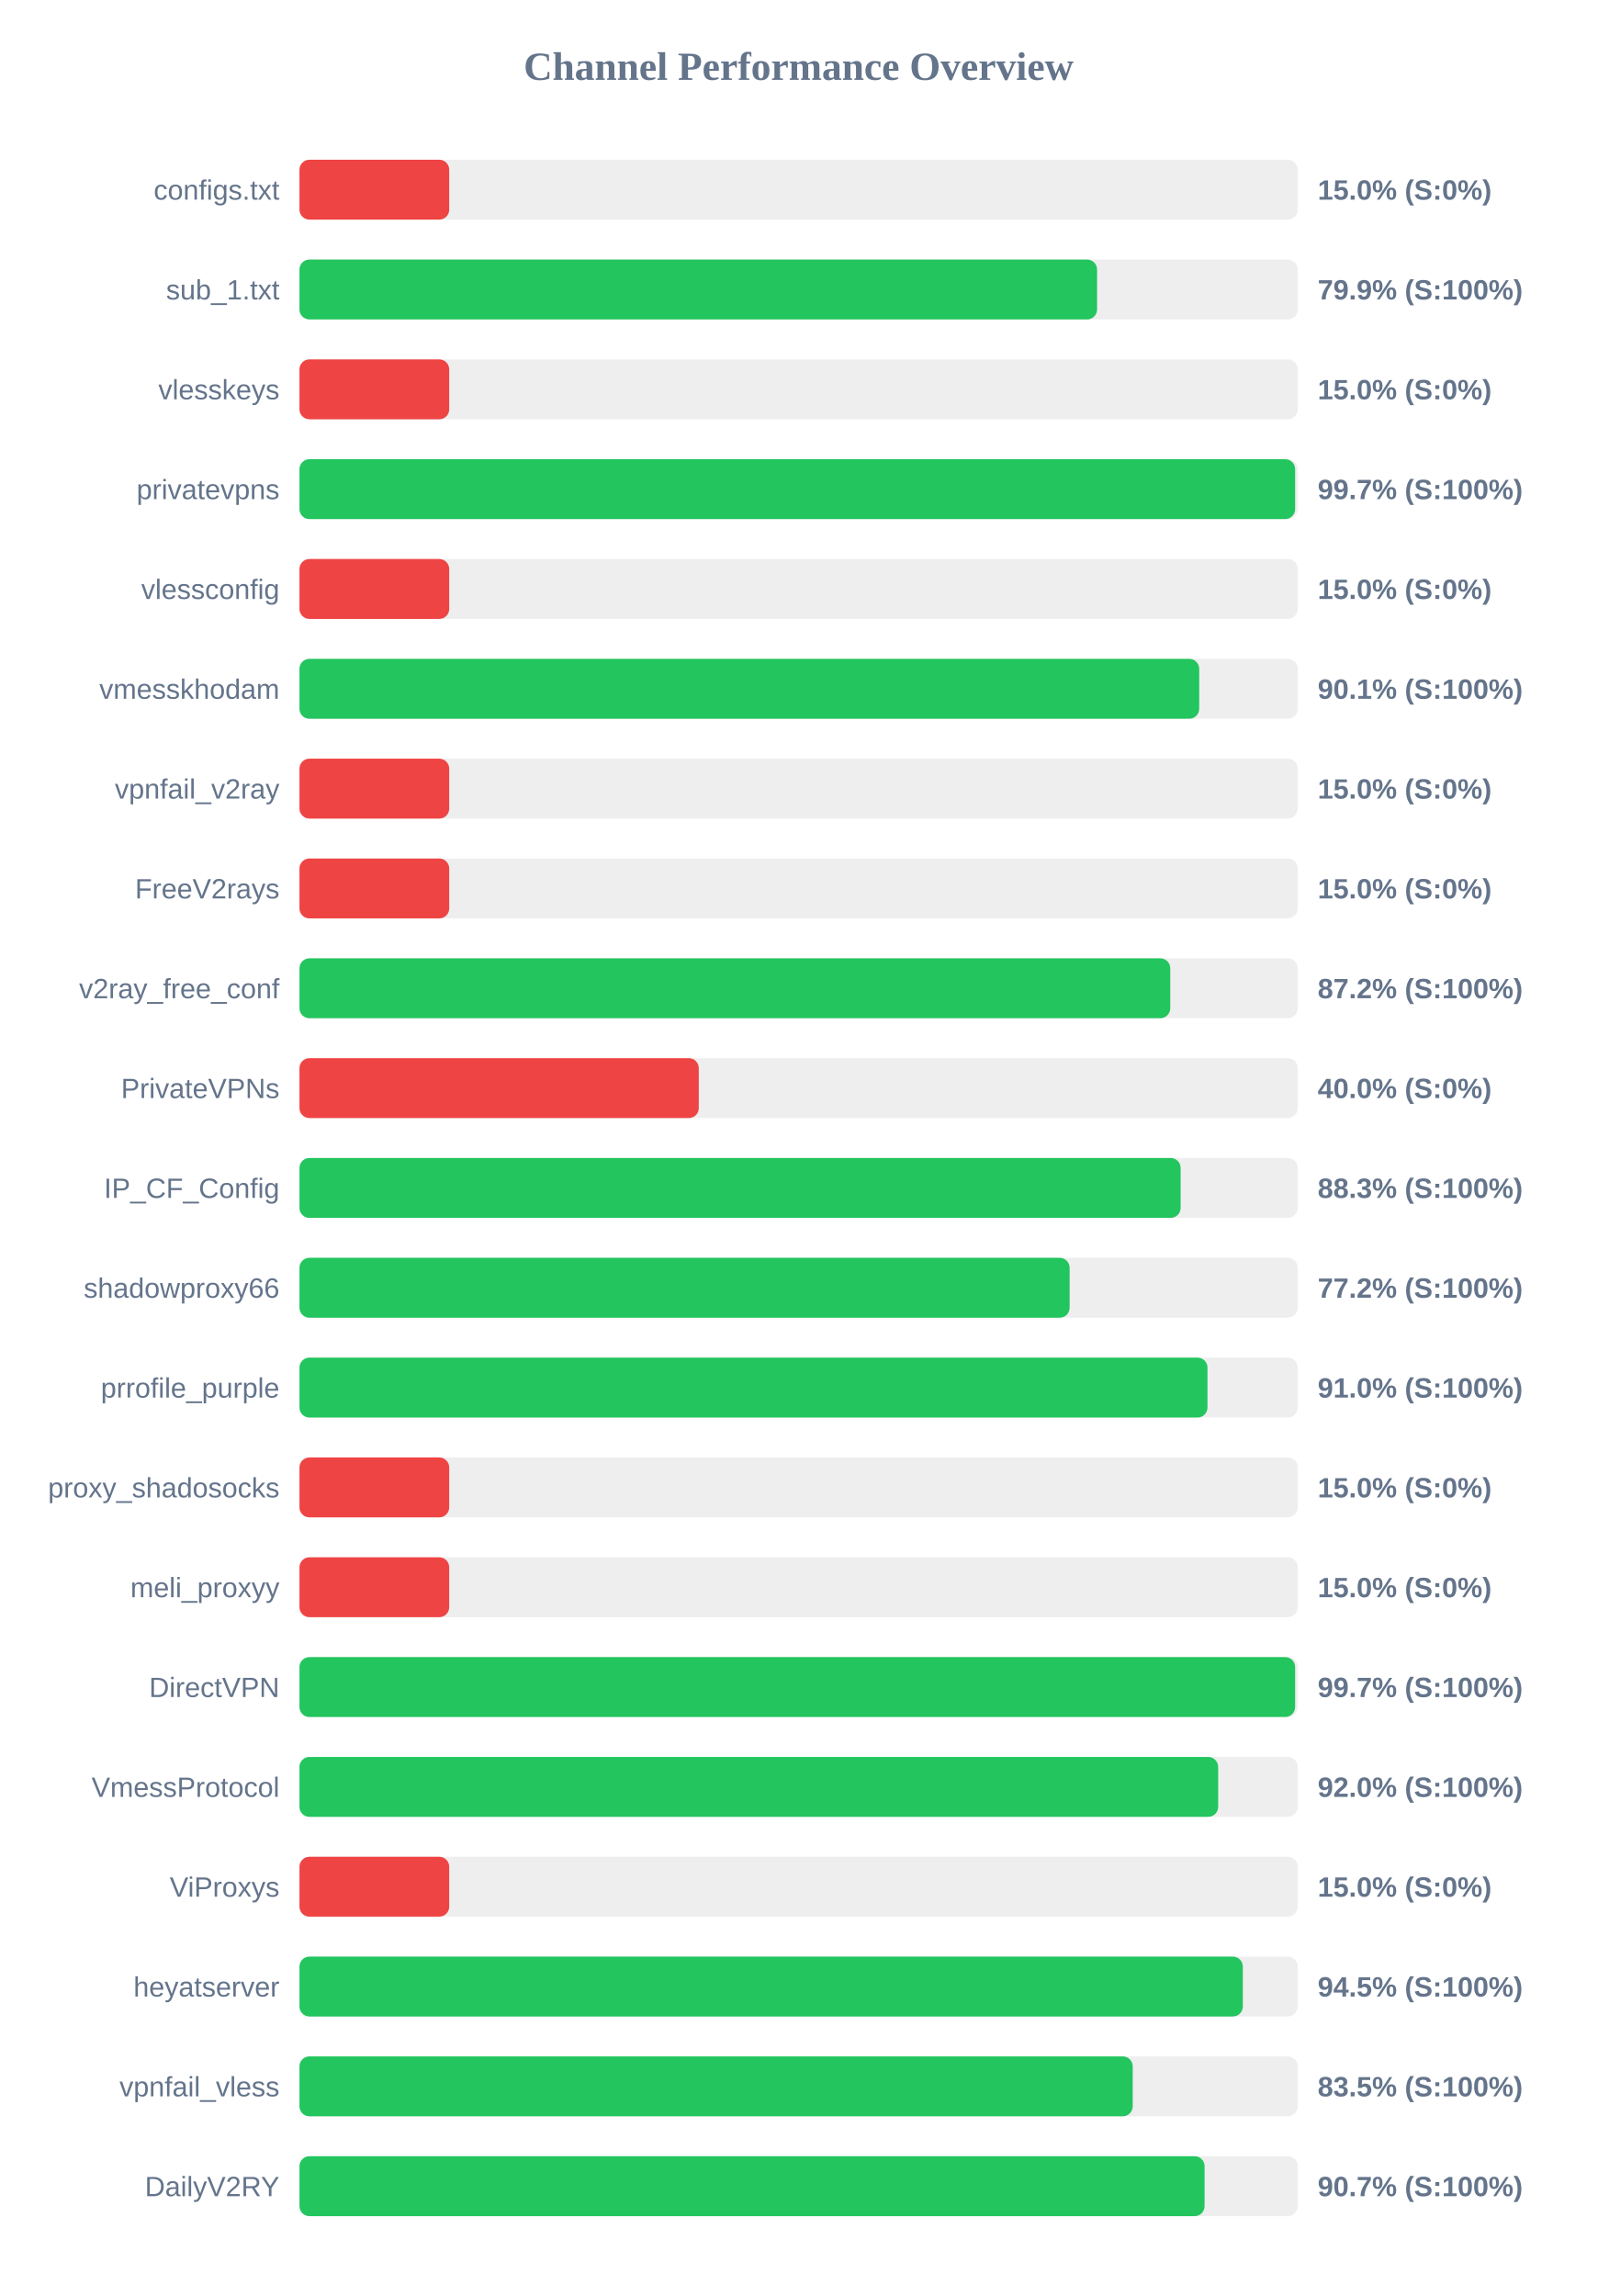
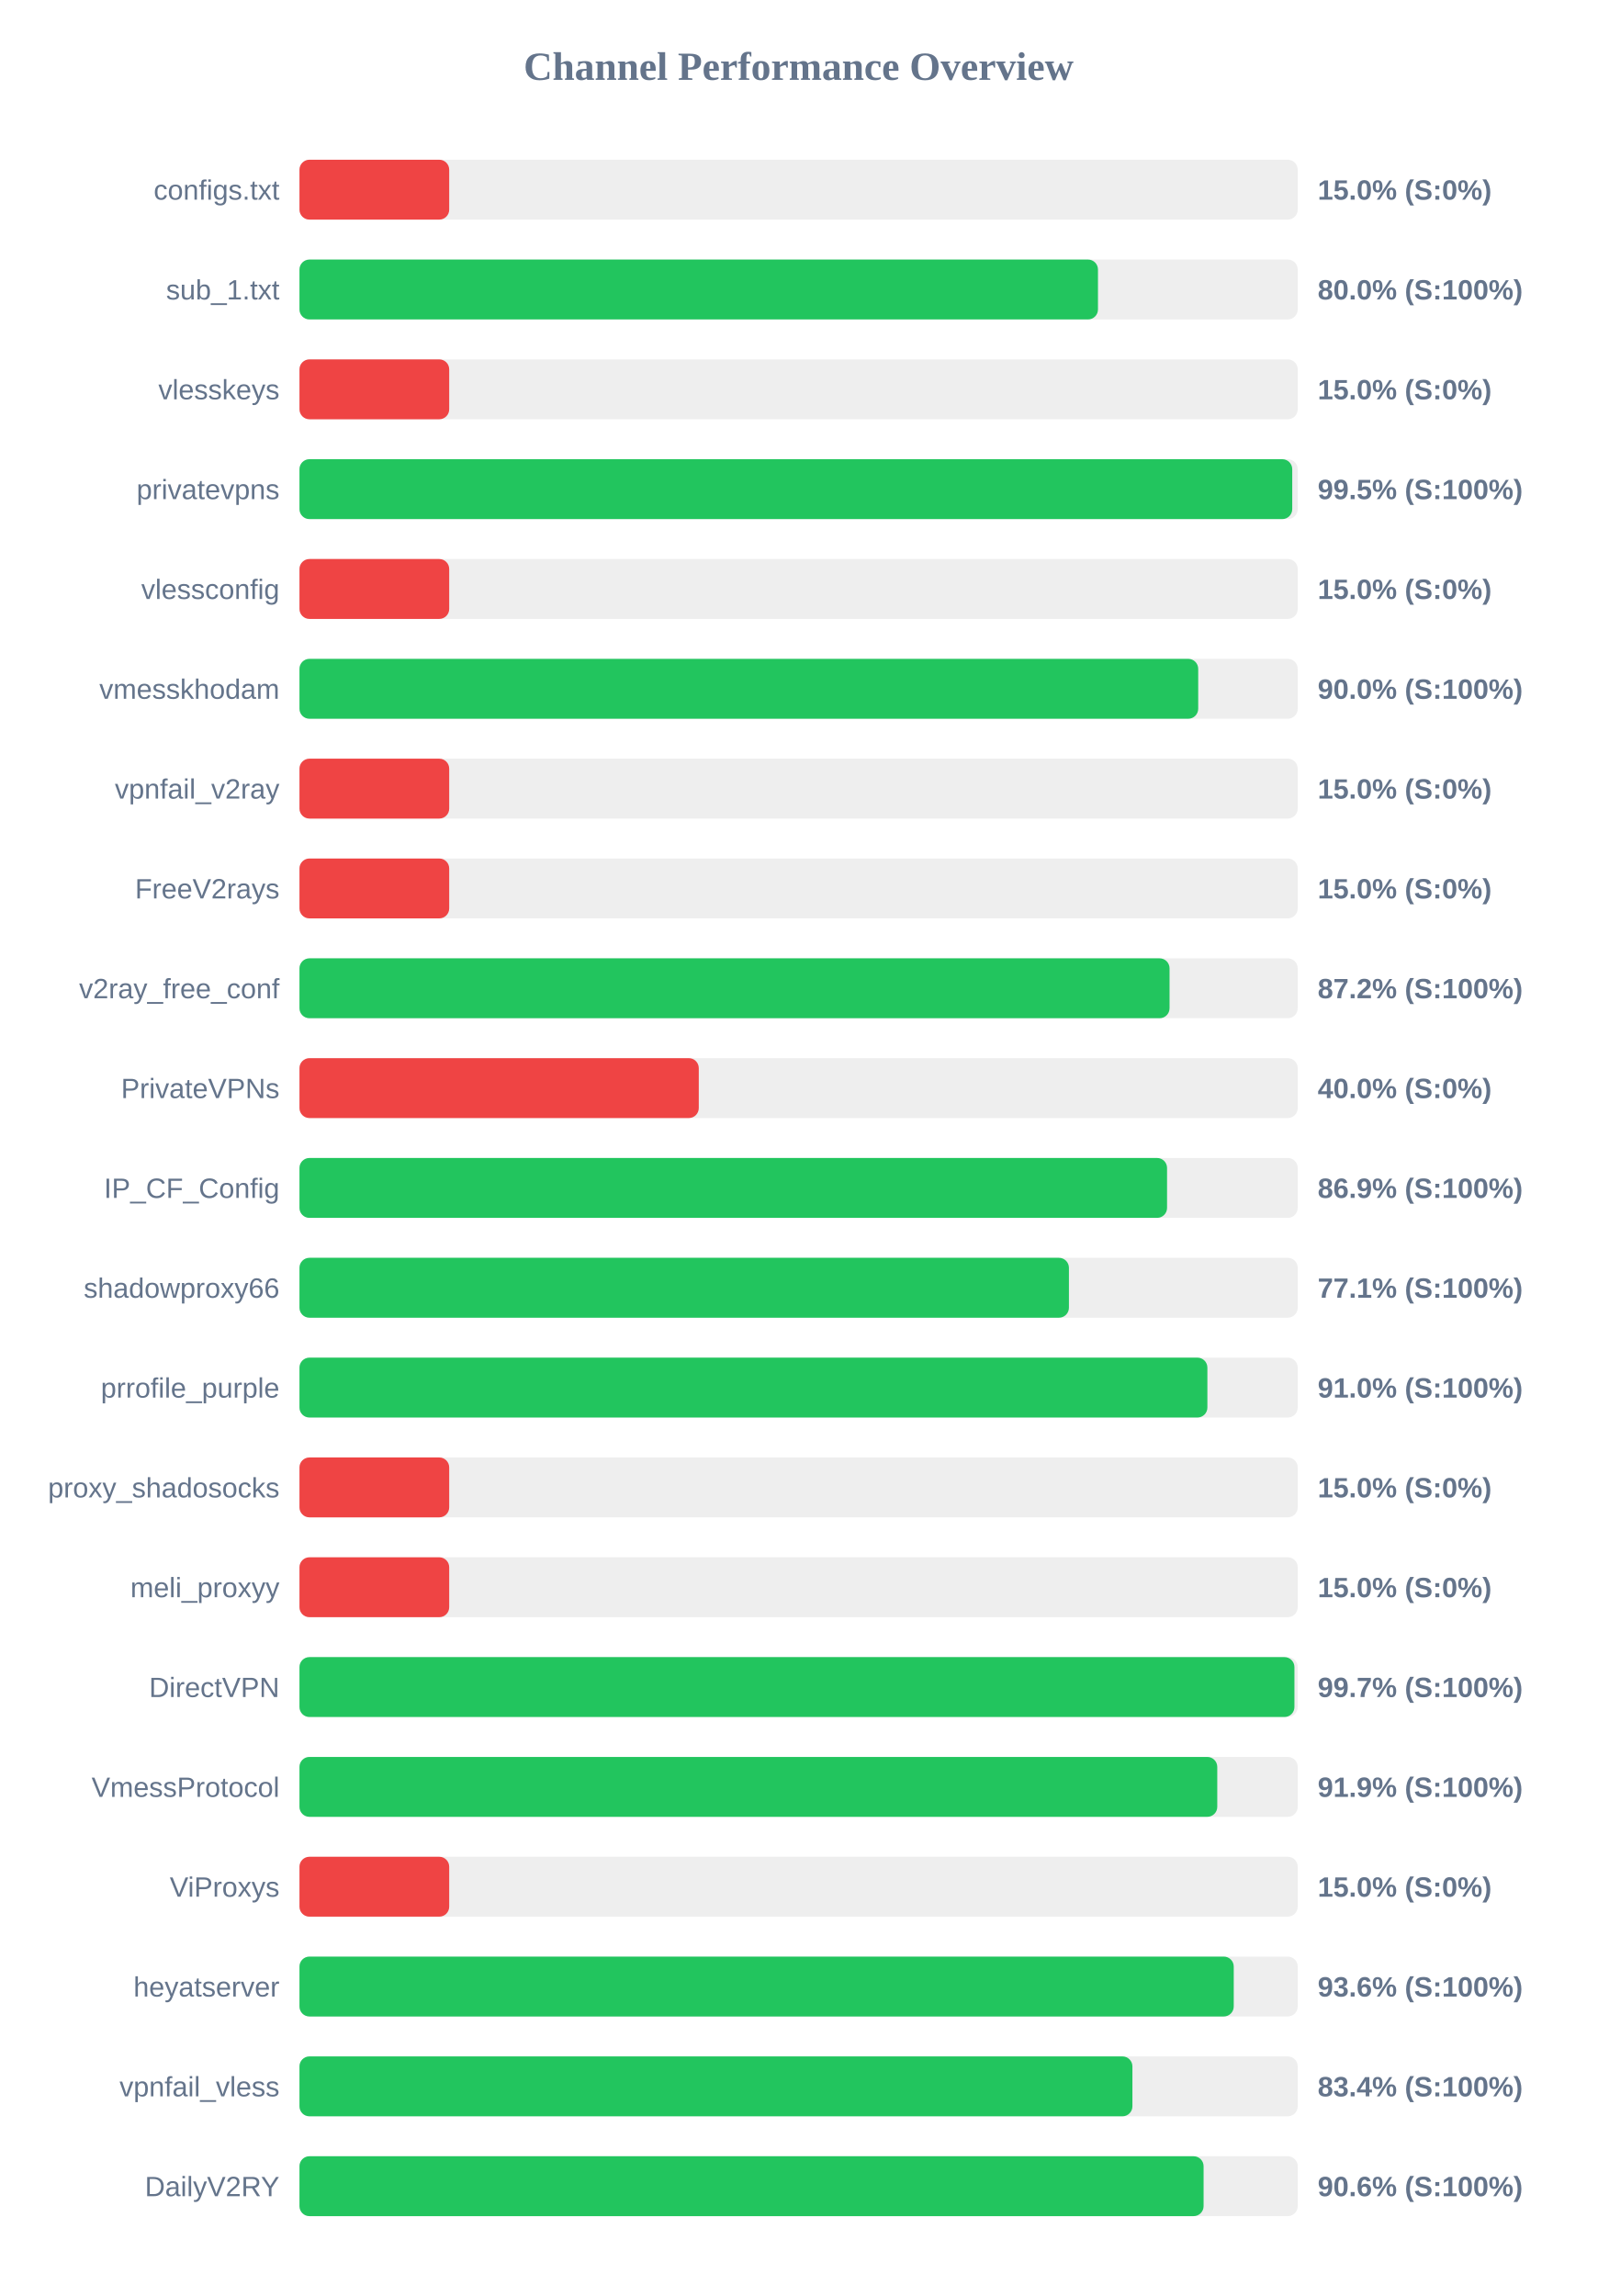
<svg xmlns="http://www.w3.org/2000/svg" width="800" height="1150" version="1.1">
  <style>
        .row { font: 14px Arial; fill: #64748b; }
        .score { font: bold 14px Arial; fill: #64748b; }
    </style>
  <text x="400" y="40" text-anchor="middle" font-size="20px" font-weight="bold" fill="#64748b">Channel Performance Overview</text>
  <rect x="150" y="80" width="500" height="30" fill="#eee" rx="5" />
  <rect x="150" y="80" width="75.0" height="30" fill="#ef4444" rx="5" />
  <text x="140" y="100" text-anchor="end" class="row">configs.txt</text>
  <text x="660" y="100" text-anchor="start" class="score">15.0% (S:0%)</text>
  <rect x="150" y="130" width="500" height="30" fill="#eee" rx="5" />
-   <rect x="150" y="130" width="399.5" height="30" fill="#22c55e" rx="5" />
+   <rect x="150" y="130" width="399.95" height="30" fill="#22c55e" rx="5" />
  <text x="140" y="150" text-anchor="end" class="row">sub_1.txt</text>
-   <text x="660" y="150" text-anchor="start" class="score">79.9% (S:100%)</text>
+   <text x="660" y="150" text-anchor="start" class="score">80.0% (S:100%)</text>
  <rect x="150" y="180" width="500" height="30" fill="#eee" rx="5" />
  <rect x="150" y="180" width="75.0" height="30" fill="#ef4444" rx="5" />
  <text x="140" y="200" text-anchor="end" class="row">vlesskeys</text>
  <text x="660" y="200" text-anchor="start" class="score">15.0% (S:0%)</text>
  <rect x="150" y="230" width="500" height="30" fill="#eee" rx="5" />
-   <rect x="150" y="230" width="498.7" height="30" fill="#22c55e" rx="5" />
+   <rect x="150" y="230" width="497.25" height="30" fill="#22c55e" rx="5" />
  <text x="140" y="250" text-anchor="end" class="row">privatevpns</text>
-   <text x="660" y="250" text-anchor="start" class="score">99.7% (S:100%)</text>
+   <text x="660" y="250" text-anchor="start" class="score">99.5% (S:100%)</text>
  <rect x="150" y="280" width="500" height="30" fill="#eee" rx="5" />
  <rect x="150" y="280" width="75.0" height="30" fill="#ef4444" rx="5" />
  <text x="140" y="300" text-anchor="end" class="row">vlessconfig</text>
  <text x="660" y="300" text-anchor="start" class="score">15.0% (S:0%)</text>
  <rect x="150" y="330" width="500" height="30" fill="#eee" rx="5" />
-   <rect x="150" y="330" width="450.65" height="30" fill="#22c55e" rx="5" />
+   <rect x="150" y="330" width="450.15" height="30" fill="#22c55e" rx="5" />
  <text x="140" y="350" text-anchor="end" class="row">vmesskhodam</text>
-   <text x="660" y="350" text-anchor="start" class="score">90.1% (S:100%)</text>
+   <text x="660" y="350" text-anchor="start" class="score">90.0% (S:100%)</text>
  <rect x="150" y="380" width="500" height="30" fill="#eee" rx="5" />
  <rect x="150" y="380" width="75.0" height="30" fill="#ef4444" rx="5" />
  <text x="140" y="400" text-anchor="end" class="row">vpnfail_v2ray</text>
  <text x="660" y="400" text-anchor="start" class="score">15.0% (S:0%)</text>
  <rect x="150" y="430" width="500" height="30" fill="#eee" rx="5" />
  <rect x="150" y="430" width="75.0" height="30" fill="#ef4444" rx="5" />
  <text x="140" y="450" text-anchor="end" class="row">FreeV2rays</text>
  <text x="660" y="450" text-anchor="start" class="score">15.0% (S:0%)</text>
  <rect x="150" y="480" width="500" height="30" fill="#eee" rx="5" />
-   <rect x="150" y="480" width="436.15" height="30" fill="#22c55e" rx="5" />
+   <rect x="150" y="480" width="435.8" height="30" fill="#22c55e" rx="5" />
  <text x="140" y="500" text-anchor="end" class="row">v2ray_free_conf</text>
  <text x="660" y="500" text-anchor="start" class="score">87.2% (S:100%)</text>
  <rect x="150" y="530" width="500" height="30" fill="#eee" rx="5" />
  <rect x="150" y="530" width="200.0" height="30" fill="#ef4444" rx="5" />
  <text x="140" y="550" text-anchor="end" class="row">PrivateVPNs</text>
  <text x="660" y="550" text-anchor="start" class="score">40.0% (S:0%)</text>
  <rect x="150" y="580" width="500" height="30" fill="#eee" rx="5" />
-   <rect x="150" y="580" width="441.35" height="30" fill="#22c55e" rx="5" />
+   <rect x="150" y="580" width="434.55" height="30" fill="#22c55e" rx="5" />
  <text x="140" y="600" text-anchor="end" class="row">IP_CF_Config</text>
-   <text x="660" y="600" text-anchor="start" class="score">88.3% (S:100%)</text>
+   <text x="660" y="600" text-anchor="start" class="score">86.9% (S:100%)</text>
  <rect x="150" y="630" width="500" height="30" fill="#eee" rx="5" />
-   <rect x="150" y="630" width="385.75" height="30" fill="#22c55e" rx="5" />
+   <rect x="150" y="630" width="385.4" height="30" fill="#22c55e" rx="5" />
  <text x="140" y="650" text-anchor="end" class="row">shadowproxy66</text>
-   <text x="660" y="650" text-anchor="start" class="score">77.2% (S:100%)</text>
+   <text x="660" y="650" text-anchor="start" class="score">77.1% (S:100%)</text>
  <rect x="150" y="680" width="500" height="30" fill="#eee" rx="5" />
-   <rect x="150" y="680" width="454.8" height="30" fill="#22c55e" rx="5" />
+   <rect x="150" y="680" width="454.75" height="30" fill="#22c55e" rx="5" />
  <text x="140" y="700" text-anchor="end" class="row">prrofile_purple</text>
  <text x="660" y="700" text-anchor="start" class="score">91.0% (S:100%)</text>
  <rect x="150" y="730" width="500" height="30" fill="#eee" rx="5" />
  <rect x="150" y="730" width="75.0" height="30" fill="#ef4444" rx="5" />
  <text x="140" y="750" text-anchor="end" class="row">proxy_shadosocks</text>
  <text x="660" y="750" text-anchor="start" class="score">15.0% (S:0%)</text>
  <rect x="150" y="780" width="500" height="30" fill="#eee" rx="5" />
  <rect x="150" y="780" width="75.0" height="30" fill="#ef4444" rx="5" />
  <text x="140" y="800" text-anchor="end" class="row">meli_proxyy</text>
  <text x="660" y="800" text-anchor="start" class="score">15.0% (S:0%)</text>
  <rect x="150" y="830" width="500" height="30" fill="#eee" rx="5" />
-   <rect x="150" y="830" width="498.7" height="30" fill="#22c55e" rx="5" />
+   <rect x="150" y="830" width="498.35" height="30" fill="#22c55e" rx="5" />
  <text x="140" y="850" text-anchor="end" class="row">DirectVPN</text>
  <text x="660" y="850" text-anchor="start" class="score">99.7% (S:100%)</text>
  <rect x="150" y="880" width="500" height="30" fill="#eee" rx="5" />
-   <rect x="150" y="880" width="460.15" height="30" fill="#22c55e" rx="5" />
+   <rect x="150" y="880" width="459.7" height="30" fill="#22c55e" rx="5" />
  <text x="140" y="900" text-anchor="end" class="row">VmessProtocol</text>
-   <text x="660" y="900" text-anchor="start" class="score">92.0% (S:100%)</text>
+   <text x="660" y="900" text-anchor="start" class="score">91.9% (S:100%)</text>
  <rect x="150" y="930" width="500" height="30" fill="#eee" rx="5" />
  <rect x="150" y="930" width="75.0" height="30" fill="#ef4444" rx="5" />
  <text x="140" y="950" text-anchor="end" class="row">ViProxys</text>
  <text x="660" y="950" text-anchor="start" class="score">15.0% (S:0%)</text>
  <rect x="150" y="980" width="500" height="30" fill="#eee" rx="5" />
-   <rect x="150" y="980" width="472.5" height="30" fill="#22c55e" rx="5" />
+   <rect x="150" y="980" width="467.95" height="30" fill="#22c55e" rx="5" />
  <text x="140" y="1000" text-anchor="end" class="row">heyatserver</text>
-   <text x="660" y="1000" text-anchor="start" class="score">94.5% (S:100%)</text>
+   <text x="660" y="1000" text-anchor="start" class="score">93.6% (S:100%)</text>
  <rect x="150" y="1030" width="500" height="30" fill="#eee" rx="5" />
-   <rect x="150" y="1030" width="417.35" height="30" fill="#22c55e" rx="5" />
+   <rect x="150" y="1030" width="417.2" height="30" fill="#22c55e" rx="5" />
  <text x="140" y="1050" text-anchor="end" class="row">vpnfail_vless</text>
-   <text x="660" y="1050" text-anchor="start" class="score">83.5% (S:100%)</text>
+   <text x="660" y="1050" text-anchor="start" class="score">83.4% (S:100%)</text>
  <rect x="150" y="1080" width="500" height="30" fill="#eee" rx="5" />
-   <rect x="150" y="1080" width="453.35" height="30" fill="#22c55e" rx="5" />
+   <rect x="150" y="1080" width="452.85" height="30" fill="#22c55e" rx="5" />
  <text x="140" y="1100" text-anchor="end" class="row">DailyV2RY</text>
-   <text x="660" y="1100" text-anchor="start" class="score">90.7% (S:100%)</text>
+   <text x="660" y="1100" text-anchor="start" class="score">90.6% (S:100%)</text>
</svg>
